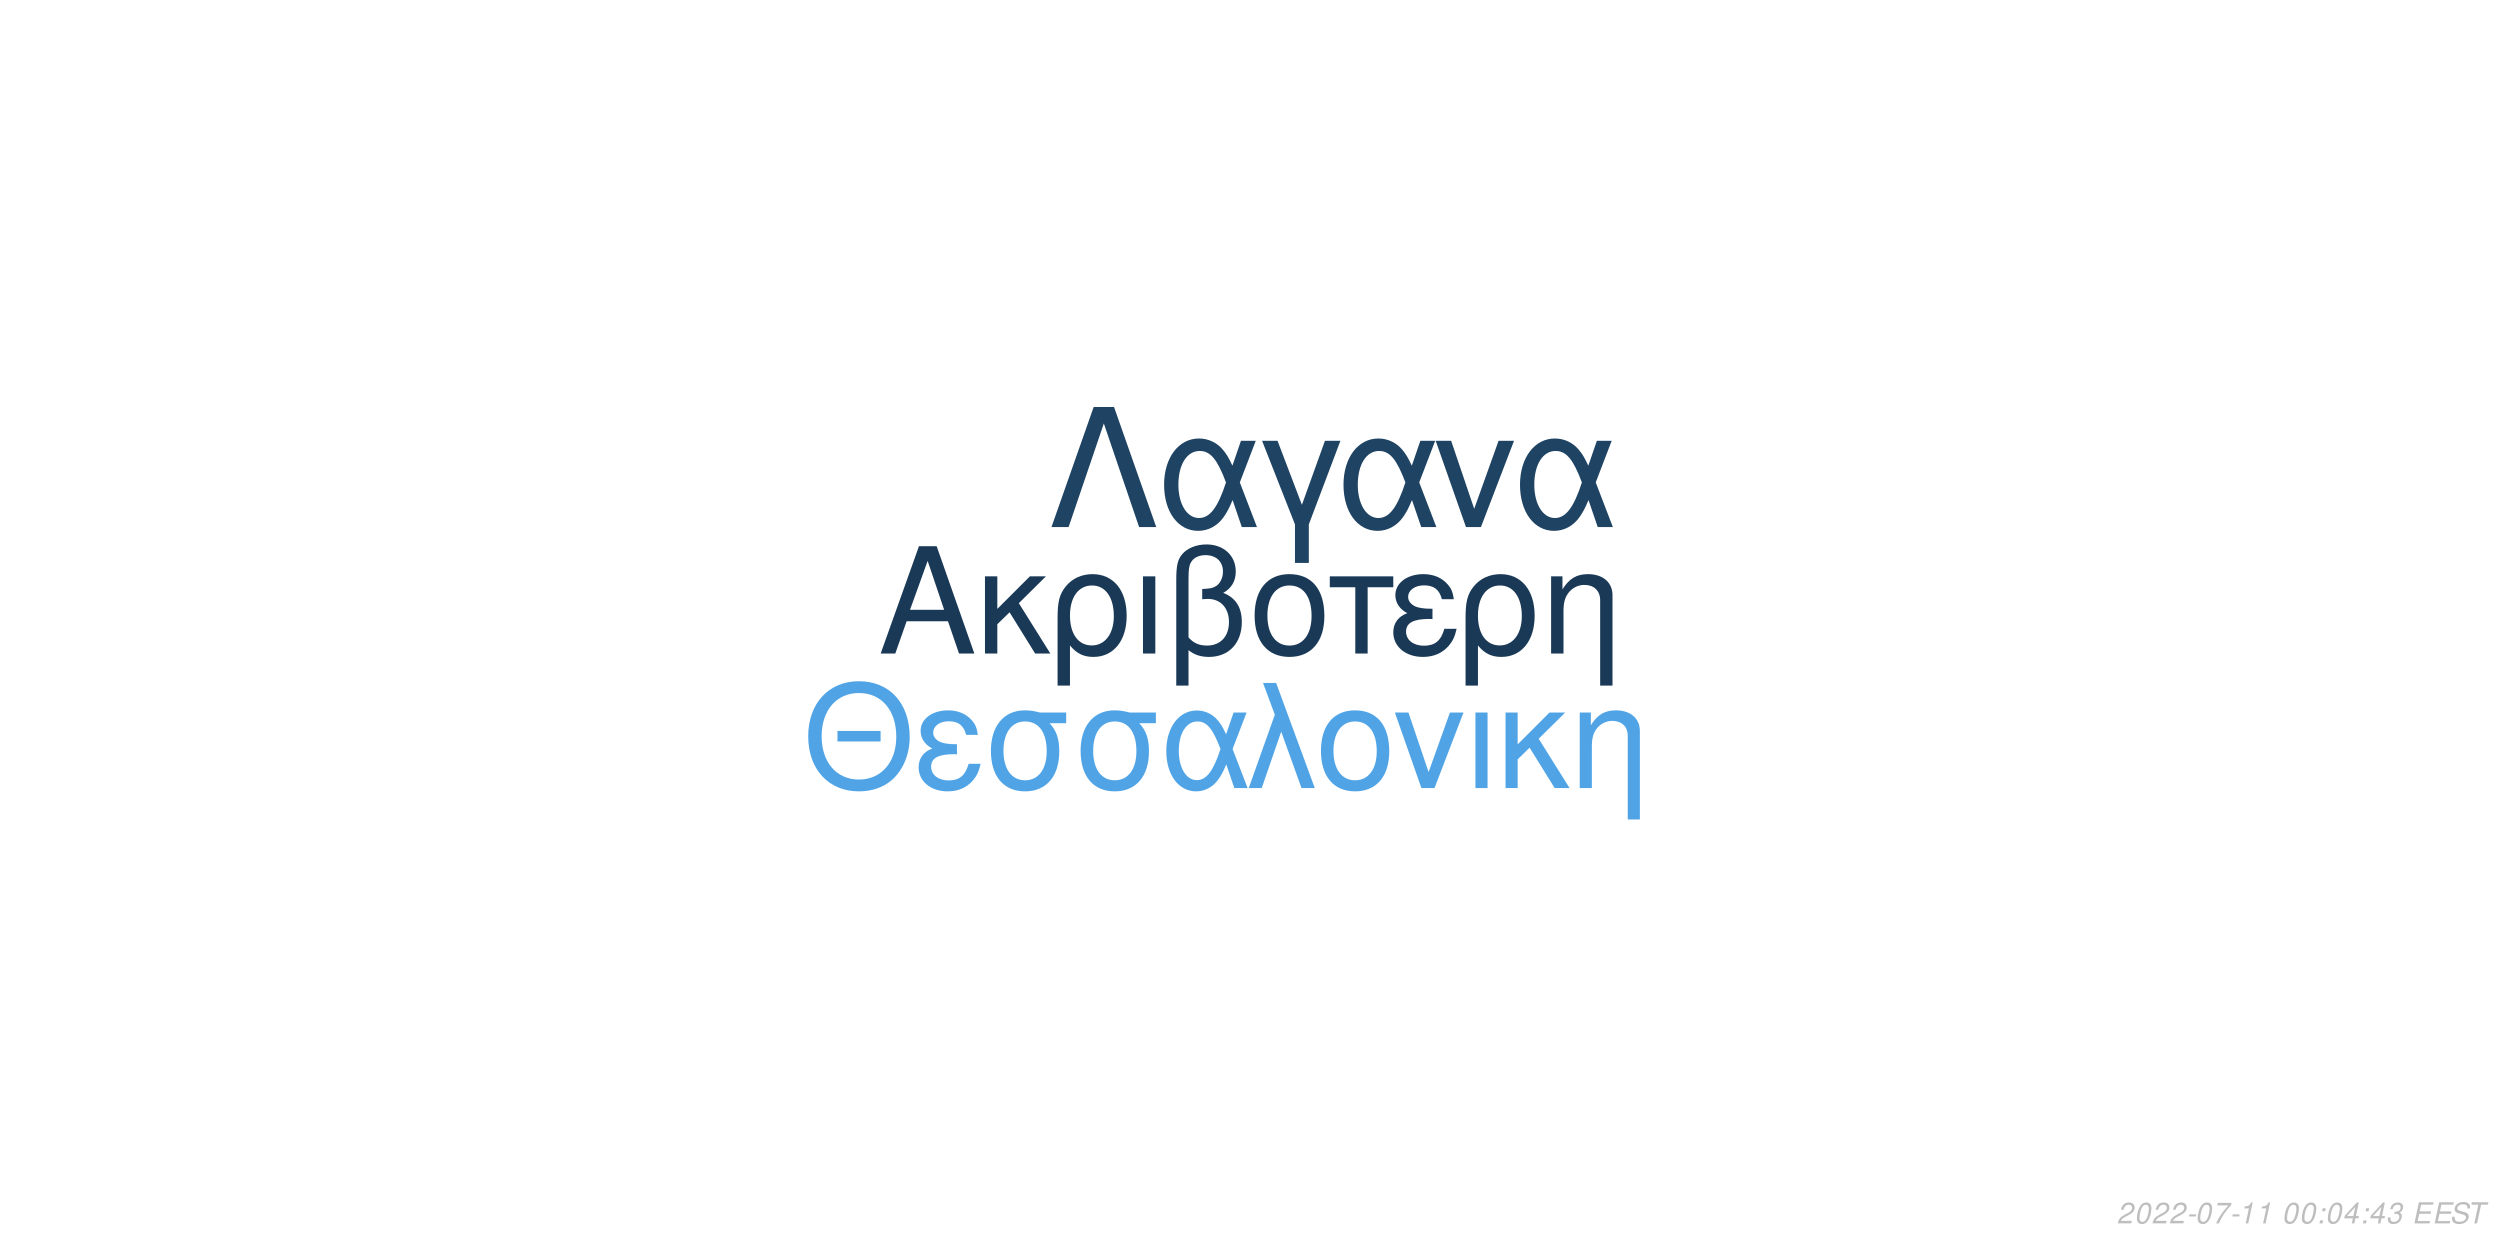
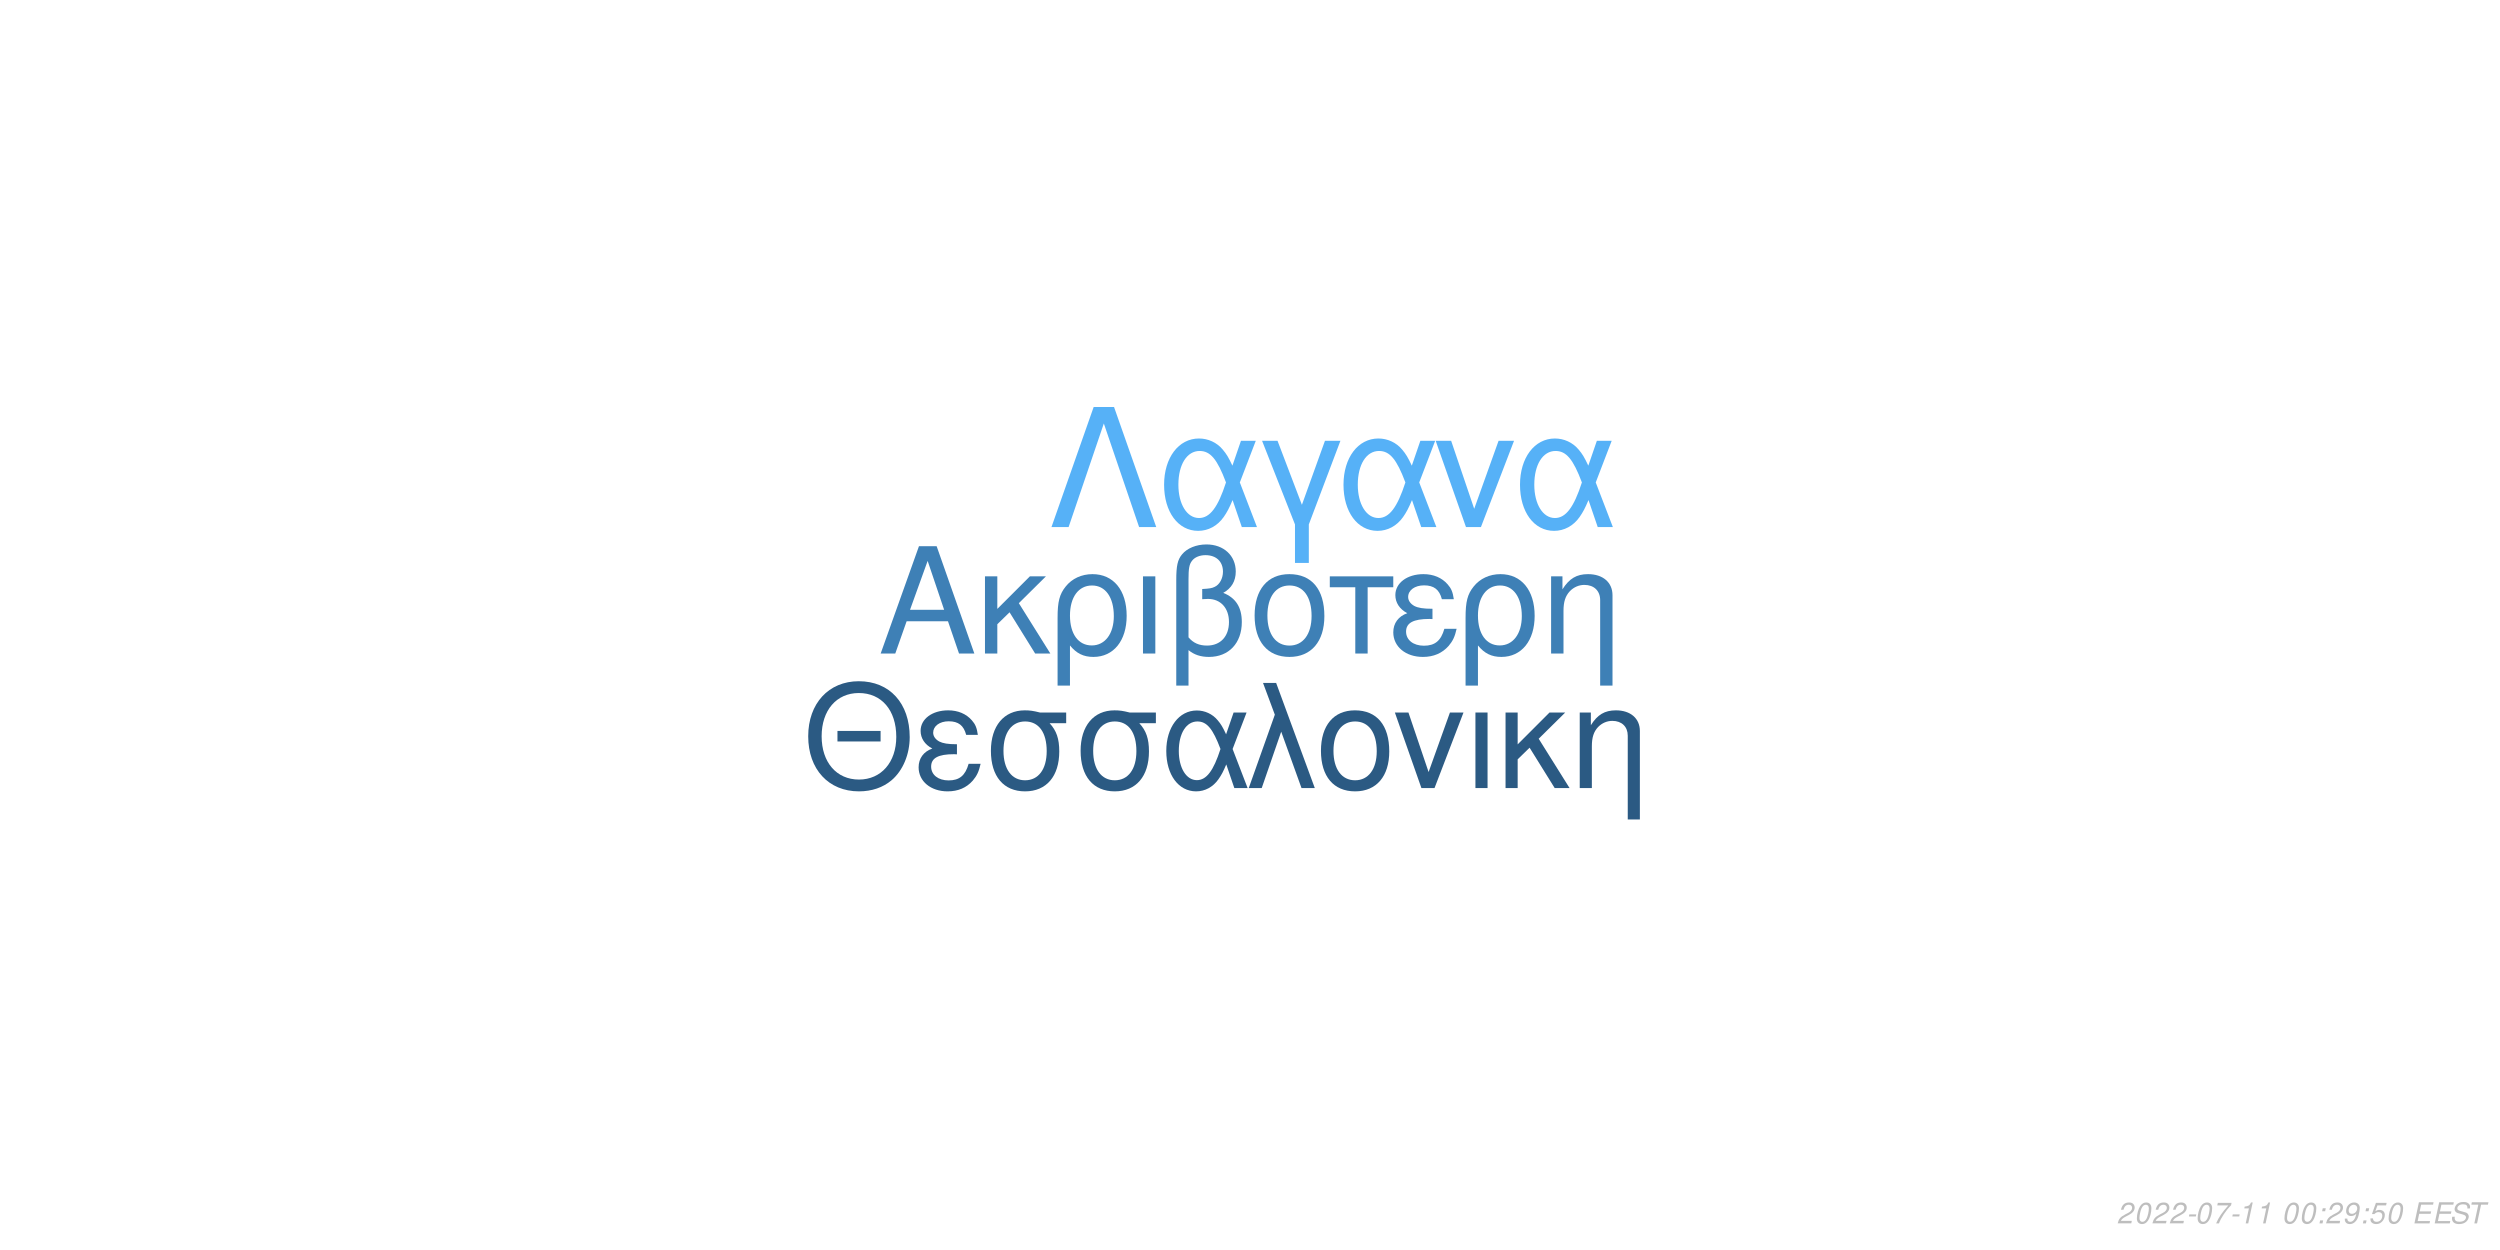
<svg xmlns="http://www.w3.org/2000/svg" xmlns:xlink="http://www.w3.org/1999/xlink" width="864pt" height="432pt" viewBox="0 0 864 432" version="1.1">
  <defs>
    <g>
      <symbol overflow="visible" id="glyph0-0">
        <path style="stroke:none;" d="" />
      </symbol>
      <symbol overflow="visible" id="glyph0-1">
        <path style="stroke:none;" d="M 24.125 -11.141 L 27.938 0 L 33.234 0 L 20.203 -37.094 L 14.094 -37.094 L 0.859 0 L 5.906 0 L 9.828 -11.141 Z M 22.797 -15.109 L 11 -15.109 L 17.094 -32.016 Z M 22.797 -15.109 " />
      </symbol>
      <symbol overflow="visible" id="glyph0-2">
        <path style="stroke:none;" d="M 7.172 -15.422 L 7.172 -26.672 L 2.906 -26.672 L 2.906 0 L 7.172 0 L 7.172 -10.125 L 11.406 -14.25 L 20.25 0 L 25.5 0 L 14.609 -17.406 L 23.969 -26.672 L 18.422 -26.672 Z M 7.172 -15.422 " />
      </symbol>
      <symbol overflow="visible" id="glyph0-3">
        <path style="stroke:none;" d="M 3 11.094 L 7.281 11.094 L 7.281 -2.797 C 9.516 -0.047 11.953 1.172 15.375 1.172 C 22.344 1.172 26.875 -4.422 26.875 -13.031 C 26.875 -21.891 22.297 -27.438 15.062 -27.438 C 11.297 -27.438 7.984 -25.906 5.797 -23.156 C 3.672 -20.516 3 -17.969 3 -12.359 Z M 14.906 -23.516 C 19.547 -23.516 22.438 -19.438 22.438 -12.922 C 22.438 -6.812 19.391 -2.797 14.812 -2.797 C 10.172 -2.797 7.281 -6.766 7.281 -13.125 C 7.281 -19.484 10.234 -23.516 14.906 -23.516 Z M 14.906 -23.516 " />
      </symbol>
      <symbol overflow="visible" id="glyph0-4">
        <path style="stroke:none;" d="M 3.516 0 L 7.781 0 L 7.781 -26.672 L 3.516 -26.672 Z M 3.516 0 " />
      </symbol>
      <symbol overflow="visible" id="glyph0-5">
        <path style="stroke:none;" d="M 4.016 11.094 L 8.25 11.094 L 8.25 -1.172 C 10.172 0.406 12.422 1.172 15.312 1.172 C 22.188 1.172 26.672 -3.609 26.672 -10.891 C 26.672 -15.984 24.578 -19.234 20.25 -20.969 C 23.109 -22.547 24.578 -25.031 24.578 -28.344 C 24.578 -33.844 20.406 -37.703 14.453 -37.703 C 10.938 -37.703 7.734 -36.391 6 -34.25 C 4.484 -32.422 4.016 -30.328 4.016 -25.391 Z M 8.25 -25.656 C 8.25 -29.359 8.5 -30.844 9.469 -32.062 C 10.375 -33.281 12.156 -34 14.094 -34 C 17.812 -34 20.156 -31.812 20.156 -28.297 C 20.156 -25.953 18.984 -23.812 17.297 -23.047 C 16.281 -22.547 15.469 -22.438 12.984 -22.297 L 12.984 -18.781 C 13.734 -18.828 14.344 -18.875 14.969 -18.875 C 19.344 -18.875 22.234 -15.719 22.234 -10.891 C 22.234 -5.906 19.281 -2.75 14.656 -2.75 C 11.953 -2.75 9.922 -3.609 8.25 -5.594 Z M 8.25 -25.656 " />
      </symbol>
      <symbol overflow="visible" id="glyph0-6">
        <path style="stroke:none;" d="M 14.094 -27.438 C 6.562 -27.438 2.094 -22.094 2.094 -13.125 C 2.094 -4.125 6.562 1.172 14.141 1.172 C 21.672 1.172 26.203 -4.172 26.203 -12.922 C 26.203 -22.188 21.828 -27.438 14.094 -27.438 Z M 14.141 -23.516 C 18.938 -23.516 21.781 -19.594 21.781 -12.984 C 21.781 -6.672 18.828 -2.75 14.141 -2.75 C 9.422 -2.75 6.516 -6.672 6.516 -13.125 C 6.516 -19.594 9.422 -23.516 14.141 -23.516 Z M 14.141 -23.516 " />
      </symbol>
      <symbol overflow="visible" id="glyph0-7">
        <path style="stroke:none;" d="M 7.891 0 L 12.156 0 L 12.156 -22.906 L 21.016 -22.906 L 21.016 -26.672 L -0.922 -26.672 L -0.922 -22.906 L 7.891 -22.906 Z M 7.891 0 " />
      </symbol>
      <symbol overflow="visible" id="glyph0-8">
        <path style="stroke:none;" d="M 14.562 -15.469 C 11.344 -15.469 9.562 -15.781 8.297 -16.438 C 6.922 -17.203 6.156 -18.328 6.156 -19.547 C 6.156 -21.891 8.453 -23.562 11.656 -23.562 C 15.062 -23.562 16.953 -22.094 17.812 -18.781 L 21.938 -18.781 C 21.578 -21.266 21.062 -22.5 19.797 -23.922 C 17.812 -26.203 14.906 -27.438 11.453 -27.438 C 5.797 -27.438 1.734 -24.375 1.734 -20.203 C 1.734 -17.609 3.156 -15.375 5.859 -13.938 C 2.797 -12.875 1.016 -10.484 1.016 -7.328 C 1.016 -2.391 5.297 1.172 11.25 1.172 C 14.969 1.172 17.906 -0.109 20.156 -2.641 C 21.578 -4.328 22.297 -5.797 22.906 -8.547 L 18.672 -8.547 C 17.5 -4.422 15.422 -2.703 11.609 -2.703 C 7.938 -2.703 5.438 -4.688 5.438 -7.578 C 5.438 -10.578 7.938 -11.953 13.484 -11.953 C 13.641 -11.953 14.094 -11.953 14.562 -11.906 Z M 14.562 -15.469 " />
      </symbol>
      <symbol overflow="visible" id="glyph0-9">
        <path style="stroke:none;" d="M 3.562 -26.672 L 3.562 0 L 7.844 0 L 7.844 -14.703 C 7.844 -17.906 8.5 -19.891 10.031 -21.531 C 11.406 -22.953 13.188 -23.719 15.062 -23.719 C 18.375 -23.719 20.516 -21.672 20.516 -18.469 L 20.516 11.094 L 24.781 11.094 L 24.781 -20.156 C 24.781 -24.578 21.469 -27.438 16.328 -27.438 C 12.359 -27.438 9.828 -25.906 7.484 -22.188 L 7.484 -26.672 Z M 3.562 -26.672 " />
      </symbol>
      <symbol overflow="visible" id="glyph1-0">
        <path style="stroke:none;" d="" />
      </symbol>
      <symbol overflow="visible" id="glyph1-1">
        <path style="stroke:none;" d="M 26.859 -19.734 L 11.953 -19.734 L 11.953 -16.094 L 26.859 -16.094 Z M 19.328 -36.922 C 8.922 -36.922 1.844 -29.25 1.844 -17.891 C 1.844 -6.484 8.875 1.141 19.391 1.141 C 23.812 1.141 27.703 -0.203 30.641 -2.688 C 34.578 -6.031 36.922 -11.656 36.922 -17.594 C 36.922 -29.297 30 -36.922 19.328 -36.922 Z M 19.328 -32.844 C 27.203 -32.844 32.281 -26.906 32.281 -17.688 C 32.281 -8.922 27.062 -2.938 19.391 -2.938 C 11.609 -2.938 6.484 -8.922 6.484 -17.891 C 6.484 -26.859 11.609 -32.844 19.328 -32.844 Z M 19.328 -32.844 " />
      </symbol>
      <symbol overflow="visible" id="glyph1-2">
        <path style="stroke:none;" d="M 14.25 -15.141 C 11.109 -15.141 9.375 -15.453 8.125 -16.094 C 6.781 -16.844 6.031 -17.938 6.031 -19.141 C 6.031 -21.422 8.266 -23.078 11.406 -23.078 C 14.75 -23.078 16.594 -21.625 17.438 -18.391 L 21.469 -18.391 C 21.125 -20.828 20.625 -22.031 19.391 -23.422 C 17.438 -25.656 14.594 -26.859 11.219 -26.859 C 5.688 -26.859 1.688 -23.875 1.688 -19.781 C 1.688 -17.234 3.094 -15.047 5.734 -13.656 C 2.734 -12.609 1 -10.266 1 -7.172 C 1 -2.344 5.188 1.141 11.016 1.141 C 14.656 1.141 17.547 -0.094 19.734 -2.594 C 21.125 -4.234 21.828 -5.688 22.422 -8.375 L 18.281 -8.375 C 17.141 -4.328 15.094 -2.641 11.359 -2.641 C 7.766 -2.641 5.328 -4.578 5.328 -7.422 C 5.328 -10.359 7.766 -11.703 13.203 -11.703 C 13.359 -11.703 13.797 -11.703 14.25 -11.656 Z M 14.25 -15.141 " />
      </symbol>
      <symbol overflow="visible" id="glyph1-3">
        <path style="stroke:none;" d="M 29 -26.109 L 19.938 -26.109 C 17.594 -26.703 16.438 -26.859 14.703 -26.859 C 7.469 -26.859 2.984 -21.469 2.984 -12.859 C 2.984 -4.031 7.375 1.141 14.797 1.141 C 22.172 1.141 26.609 -4.078 26.609 -12.656 C 26.609 -17.047 25.656 -19.828 23.266 -22.422 L 29 -22.422 Z M 14.797 -23.016 C 19.531 -23.016 22.266 -19.234 22.266 -12.75 C 22.266 -6.531 19.438 -2.688 14.797 -2.688 C 10.172 -2.688 7.328 -6.531 7.328 -12.859 C 7.328 -19.188 10.172 -23.016 14.797 -23.016 Z M 14.797 -23.016 " />
      </symbol>
      <symbol overflow="visible" id="glyph1-4">
        <path style="stroke:none;" d="M 29.344 -26.109 L 24.859 -26.109 L 22.266 -18.578 C 21.125 -21.031 20.484 -22.125 19.328 -23.469 C 17.547 -25.609 14.906 -26.812 12.156 -26.812 C 5.984 -26.812 1.594 -20.984 1.594 -12.812 C 1.594 -4.578 5.828 1.141 11.906 1.141 C 14.953 1.141 17.734 -0.344 19.625 -3.047 C 20.672 -4.531 21.281 -5.688 22.328 -8.172 L 25.109 0 L 29.703 0 L 24.516 -13.5 Z M 20.328 -13.5 C 17.891 -5.922 15.453 -2.734 12.156 -2.734 C 8.516 -2.734 5.922 -6.922 5.922 -12.812 C 5.922 -18.938 8.516 -23.016 12.359 -23.016 C 15.594 -23.016 17.688 -20.531 20.328 -13.5 Z M 20.328 -13.5 " />
      </symbol>
      <symbol overflow="visible" id="glyph1-5">
        <path style="stroke:none;" d="M 1.094 0 L 5.578 0 L 12.312 -19.484 L 19.328 0 L 23.922 0 L 10.562 -36.328 L 6.031 -36.328 L 10.109 -25.359 Z M 1.094 0 " />
      </symbol>
      <symbol overflow="visible" id="glyph1-6">
        <path style="stroke:none;" d="M 13.797 -26.859 C 6.422 -26.859 2.047 -21.625 2.047 -12.859 C 2.047 -4.031 6.422 1.141 13.859 1.141 C 21.234 1.141 25.656 -4.078 25.656 -12.656 C 25.656 -21.719 21.375 -26.859 13.797 -26.859 Z M 13.859 -23.016 C 18.531 -23.016 21.328 -19.188 21.328 -12.703 C 21.328 -6.531 18.438 -2.688 13.859 -2.688 C 9.219 -2.688 6.375 -6.531 6.375 -12.859 C 6.375 -19.188 9.219 -23.016 13.859 -23.016 Z M 13.859 -23.016 " />
      </symbol>
      <symbol overflow="visible" id="glyph1-7">
        <path style="stroke:none;" d="M 14.297 0 L 24.312 -26.109 L 19.625 -26.109 L 12.25 -5.531 L 5.281 -26.109 L 0.594 -26.109 L 9.766 0 Z M 14.297 0 " />
      </symbol>
      <symbol overflow="visible" id="glyph1-8">
        <path style="stroke:none;" d="M 3.438 0 L 7.625 0 L 7.625 -26.109 L 3.438 -26.109 Z M 3.438 0 " />
      </symbol>
      <symbol overflow="visible" id="glyph1-9">
        <path style="stroke:none;" d="M 7.031 -15.094 L 7.031 -26.109 L 2.844 -26.109 L 2.844 0 L 7.031 0 L 7.031 -9.922 L 11.156 -13.953 L 19.828 0 L 24.969 0 L 14.297 -17.047 L 23.469 -26.109 L 18.031 -26.109 Z M 7.031 -15.094 " />
      </symbol>
      <symbol overflow="visible" id="glyph1-10">
        <path style="stroke:none;" d="M 3.484 -26.109 L 3.484 0 L 7.672 0 L 7.672 -14.406 C 7.672 -17.547 8.328 -19.484 9.812 -21.078 C 11.156 -22.469 12.906 -23.219 14.75 -23.219 C 17.984 -23.219 20.078 -21.234 20.078 -18.094 L 20.078 10.859 L 24.266 10.859 L 24.266 -19.734 C 24.266 -24.062 21.031 -26.859 16 -26.859 C 12.109 -26.859 9.609 -25.359 7.328 -21.719 L 7.328 -26.109 Z M 3.484 -26.109 " />
      </symbol>
      <symbol overflow="visible" id="glyph2-0">
        <path style="stroke:none;" d="" />
      </symbol>
      <symbol overflow="visible" id="glyph2-1">
        <path style="stroke:none;" d="M 22.531 -41.484 L 15.484 -41.484 L 0.906 0 L 6.828 0 L 19 -35.797 L 31.188 0 L 37.109 0 Z M 22.531 -41.484 " />
      </symbol>
      <symbol overflow="visible" id="glyph2-2">
        <path style="stroke:none;" d="M 33.516 -29.812 L 28.391 -29.812 L 25.438 -21.219 C 24.125 -24.016 23.391 -25.266 22.078 -26.797 C 20.031 -29.25 17.016 -30.609 13.891 -30.609 C 6.828 -30.609 1.828 -23.953 1.828 -14.625 C 1.828 -5.234 6.656 1.312 13.594 1.312 C 17.078 1.312 20.266 -0.391 22.422 -3.469 C 23.609 -5.172 24.297 -6.484 25.5 -9.328 L 28.688 0 L 33.922 0 L 28 -15.422 Z M 23.219 -15.422 C 20.422 -6.766 17.641 -3.125 13.891 -3.125 C 9.734 -3.125 6.766 -7.906 6.766 -14.625 C 6.766 -21.625 9.734 -26.297 14.109 -26.297 C 17.812 -26.297 20.203 -23.453 23.219 -15.422 Z M 23.219 -15.422 " />
      </symbol>
      <symbol overflow="visible" id="glyph2-3">
        <path style="stroke:none;" d="M 12.062 12.406 L 16.844 12.406 L 16.844 -0.906 L 27.766 -29.812 L 22.422 -29.812 L 14.453 -7.688 L 6.031 -29.812 L 0.688 -29.812 L 12.062 -0.906 Z M 12.062 12.406 " />
      </symbol>
      <symbol overflow="visible" id="glyph2-4">
        <path style="stroke:none;" d="M 16.328 0 L 27.766 -29.812 L 22.422 -29.812 L 14 -6.312 L 6.031 -29.812 L 0.688 -29.812 L 11.156 0 Z M 16.328 0 " />
      </symbol>
      <symbol overflow="visible" id="glyph3-0">
        <path style="stroke:none;" d="" />
      </symbol>
      <symbol overflow="visible" id="glyph3-1">
        <path style="stroke:none;" d="M 5.234 -0.875 L 1.469 -0.875 C 1.641 -1.375 2.203 -1.891 3.109 -2.344 L 4.234 -2.938 C 5.562 -3.625 6.219 -4.469 6.219 -5.484 C 6.219 -5.938 6.062 -6.359 5.797 -6.656 C 5.469 -7.047 4.984 -7.234 4.312 -7.234 C 2.766 -7.234 1.891 -6.453 1.484 -4.734 L 2.375 -4.734 C 2.484 -5.188 2.609 -5.484 2.797 -5.75 C 3.094 -6.203 3.609 -6.453 4.188 -6.453 C 4.891 -6.453 5.344 -6.031 5.344 -5.375 C 5.344 -4.703 4.859 -4.094 4.016 -3.656 L 2.984 -3.125 C 1.234 -2.188 0.797 -1.656 0.344 -0.016 L 5.047 -0.016 Z M 5.234 -0.875 " />
      </symbol>
      <symbol overflow="visible" id="glyph3-2">
        <path style="stroke:none;" d="M 4.203 -7.234 C 3.375 -7.234 2.688 -6.812 2.125 -5.984 C 1.484 -5.047 0.984 -3.188 0.984 -1.734 C 0.984 -1.109 1.172 -0.562 1.484 -0.266 C 1.797 0.047 2.281 0.234 2.766 0.234 C 3.625 0.234 4.281 -0.156 4.859 -1.016 C 5.516 -1.953 6 -3.797 6 -5.266 C 6 -6.5 5.328 -7.234 4.203 -7.234 Z M 4.094 -6.453 C 4.734 -6.453 5.125 -5.984 5.125 -5.156 C 5.125 -4.203 4.781 -2.625 4.406 -1.812 C 3.984 -0.938 3.516 -0.547 2.875 -0.547 C 2.25 -0.547 1.875 -1.031 1.875 -1.828 C 1.875 -2.797 2.203 -4.344 2.594 -5.203 C 2.984 -6.047 3.453 -6.453 4.094 -6.453 Z M 4.094 -6.453 " />
      </symbol>
      <symbol overflow="visible" id="glyph3-3">
        <path style="stroke:none;" d="M 3.516 -3.125 L 1.125 -3.125 L 0.969 -2.406 L 3.359 -2.406 Z M 3.516 -3.125 " />
      </symbol>
      <symbol overflow="visible" id="glyph3-4">
        <path style="stroke:none;" d="M 6.703 -7.094 L 1.953 -7.094 L 1.766 -6.219 L 5.594 -6.219 C 3.344 -3.688 2.266 -2.109 1.375 0 L 2.344 0 C 3.031 -1.906 4.828 -4.594 6.547 -6.281 Z M 6.703 -7.094 " />
      </symbol>
      <symbol overflow="visible" id="glyph3-5">
        <path style="stroke:none;" d="M 3.703 -5.188 L 2.594 0 L 3.469 0 L 5.016 -7.234 L 4.438 -7.234 C 3.906 -6.156 3.688 -6.016 2.234 -5.812 L 2.109 -5.188 Z M 3.703 -5.188 " />
      </symbol>
      <symbol overflow="visible" id="glyph3-6">
        <path style="stroke:none;" d="" />
      </symbol>
      <symbol overflow="visible" id="glyph3-7">
        <path style="stroke:none;" d="M 2.359 -1.031 L 1.312 -1.031 L 1.094 0 L 2.141 0 Z M 3.266 -5.234 L 2.219 -5.234 L 2 -4.203 L 3.047 -4.203 Z M 3.266 -5.234 " />
      </symbol>
      <symbol overflow="visible" id="glyph3-8">
-         <path style="stroke:none;" d="M 3.625 -1.75 L 3.266 0 L 4.141 0 L 4.516 -1.75 L 5.562 -1.75 L 5.734 -2.531 L 4.688 -2.531 L 5.688 -7.234 L 5.016 -7.234 L 0.844 -2.672 L 0.641 -1.75 Z M 3.797 -2.531 L 1.594 -2.531 L 4.469 -5.703 Z M 3.797 -2.531 " />
+         <path style="stroke:none;" d="M 0.844 -1.656 C 0.844 -1.547 0.844 -1.438 0.844 -1.375 C 0.844 -0.406 1.531 0.234 2.578 0.234 C 3.203 0.234 3.766 0.016 4.297 -0.438 C 4.938 -1 5.312 -1.656 5.594 -2.719 C 5.844 -3.672 6.016 -4.766 6.016 -5.375 C 6.016 -5.844 5.844 -6.328 5.547 -6.656 C 5.203 -7.031 4.703 -7.234 4.062 -7.234 C 2.516 -7.234 1.297 -5.938 1.297 -4.266 C 1.297 -3.203 1.984 -2.547 3.047 -2.547 C 3.484 -2.547 3.953 -2.672 4.281 -2.891 C 4.406 -2.984 4.547 -3.078 4.828 -3.344 C 4.438 -1.484 3.703 -0.547 2.703 -0.547 C 2.109 -0.547 1.719 -0.938 1.719 -1.547 L 1.719 -1.656 Z M 3.953 -6.453 C 4.625 -6.453 5.141 -5.953 5.141 -5.281 C 5.141 -4.188 4.312 -3.312 3.297 -3.312 C 2.594 -3.312 2.172 -3.734 2.172 -4.453 C 2.172 -5.562 2.984 -6.453 3.953 -6.453 Z M 3.953 -6.453 " />
      </symbol>
      <symbol overflow="visible" id="glyph3-9">
-         <path style="stroke:none;" d="M 2.922 -3.312 C 3.125 -3.344 3.234 -3.344 3.375 -3.344 C 4.203 -3.344 4.688 -3 4.688 -2.406 C 4.688 -1.312 3.906 -0.547 2.781 -0.547 C 2.047 -0.547 1.594 -0.938 1.594 -1.562 C 1.594 -1.719 1.609 -1.844 1.656 -2.094 L 0.766 -2.094 C 0.734 -1.797 0.719 -1.641 0.719 -1.469 C 0.719 -0.375 1.406 0.234 2.641 0.234 C 3.547 0.234 4.297 -0.078 4.812 -0.656 C 5.266 -1.156 5.562 -1.875 5.562 -2.547 C 5.562 -3.125 5.344 -3.453 4.797 -3.734 C 5.641 -4.234 6.016 -4.844 6.016 -5.734 C 6.016 -6.656 5.312 -7.234 4.203 -7.234 C 3.375 -7.234 2.672 -6.938 2.188 -6.375 C 1.891 -6.031 1.703 -5.641 1.516 -4.906 L 2.391 -4.906 C 2.5 -5.359 2.594 -5.594 2.734 -5.812 C 3.047 -6.234 3.516 -6.453 4.078 -6.453 C 4.734 -6.453 5.141 -6.125 5.141 -5.578 C 5.141 -5.188 5.016 -4.797 4.797 -4.547 C 4.516 -4.234 4 -4.062 3.266 -4.062 L 3.078 -4.062 Z M 2.922 -3.312 " />
+         <path style="stroke:none;" d="M 6.297 -7.094 L 2.594 -7.094 L 1.234 -3.234 L 2.047 -3.234 C 2.656 -3.766 2.938 -3.906 3.531 -3.906 C 4.328 -3.906 4.797 -3.453 4.797 -2.688 C 4.797 -1.438 3.969 -0.547 2.828 -0.547 C 2.031 -0.547 1.609 -0.938 1.578 -1.734 L 0.703 -1.734 L 0.703 -1.516 C 0.703 -0.938 0.844 -0.547 1.188 -0.266 C 1.562 0.062 2.078 0.234 2.703 0.234 C 3.656 0.234 4.391 -0.156 4.984 -0.922 C 5.422 -1.5 5.672 -2.234 5.672 -2.953 C 5.672 -4 4.938 -4.672 3.812 -4.672 C 3.328 -4.672 2.906 -4.547 2.406 -4.234 L 3.109 -6.219 L 6.109 -6.219 Z M 6.297 -7.094 " />
      </symbol>
      <symbol overflow="visible" id="glyph3-10">
        <path style="stroke:none;" d="M 2.547 -3.312 L 6.5 -3.312 L 6.688 -4.141 L 2.719 -4.141 L 3.219 -6.469 L 7.344 -6.469 L 7.516 -7.297 L 2.453 -7.297 L 0.906 0 L 6.125 0 L 6.297 -0.812 L 2.016 -0.812 Z M 2.547 -3.312 " />
      </symbol>
      <symbol overflow="visible" id="glyph3-11">
        <path style="stroke:none;" d="M 7.062 -5.156 C 7.125 -5.438 7.141 -5.562 7.141 -5.703 C 7.141 -6.156 6.938 -6.594 6.594 -6.891 C 6.188 -7.25 5.656 -7.406 4.875 -7.406 C 3.844 -7.406 3.047 -7.125 2.5 -6.562 C 2.094 -6.141 1.781 -5.438 1.781 -4.922 C 1.781 -4.297 2.219 -3.766 2.891 -3.562 L 4.594 -3.094 C 5.406 -2.859 5.734 -2.578 5.734 -2.094 C 5.734 -1.781 5.547 -1.406 5.266 -1.141 C 4.844 -0.766 4.266 -0.578 3.453 -0.578 C 2.328 -0.578 1.812 -0.984 1.812 -1.906 C 1.812 -2.047 1.812 -2.125 1.844 -2.312 L 0.984 -2.312 C 0.906 -2.062 0.891 -1.906 0.891 -1.688 C 0.891 -0.484 1.797 0.234 3.297 0.234 C 4.359 0.234 5.234 -0.062 5.812 -0.609 C 6.344 -1.078 6.688 -1.797 6.688 -2.375 C 6.688 -2.641 6.609 -2.906 6.453 -3.156 C 6.234 -3.5 5.938 -3.703 5.469 -3.828 L 3.75 -4.312 C 2.984 -4.547 2.734 -4.734 2.734 -5.188 C 2.734 -5.547 2.875 -5.844 3.188 -6.109 C 3.547 -6.438 4.031 -6.594 4.703 -6.594 C 5.266 -6.594 5.688 -6.484 5.906 -6.297 C 6.094 -6.125 6.219 -5.797 6.219 -5.516 C 6.219 -5.422 6.203 -5.344 6.188 -5.156 Z M 7.062 -5.156 " />
      </symbol>
      <symbol overflow="visible" id="glyph3-12">
        <path style="stroke:none;" d="M 4.938 -6.469 L 7.312 -6.469 L 7.484 -7.297 L 1.75 -7.297 L 1.578 -6.469 L 3.984 -6.469 L 2.609 0 L 3.547 0 Z M 4.938 -6.469 " />
      </symbol>
    </g>
  </defs>
  <g id="surface1">
    <rect x="0" y="0" width="864" height="432" style="fill:rgb(100%,100%,100%);fill-opacity:1;stroke:none;" />
-     <g style="fill:rgb(10.196%,22.353%,33.725%);fill-opacity:1;">
+     <g style="fill:rgb(24.314%,50.196%,71.373%);fill-opacity:1;">
      <use xlink:href="#glyph0-1" x="303.5" y="225.861" />
      <use xlink:href="#glyph0-2" x="337.5" y="225.861" />
      <use xlink:href="#glyph0-3" x="362.5" y="225.861" />
      <use xlink:href="#glyph0-4" x="391.5" y="225.861" />
      <use xlink:href="#glyph0-5" x="402.5" y="225.861" />
      <use xlink:href="#glyph0-6" x="431.5" y="225.861" />
      <use xlink:href="#glyph0-7" x="460.5" y="225.861" />
      <use xlink:href="#glyph0-8" x="480.5" y="225.861" />
      <use xlink:href="#glyph0-3" x="503.5" y="225.861" />
      <use xlink:href="#glyph0-9" x="532.5" y="225.861" />
    </g>
-     <g style="fill:rgb(31.373%,64.314%,90.196%);fill-opacity:1;">
+     <g style="fill:rgb(16.863%,35.294%,51.373%);fill-opacity:1;">
      <use xlink:href="#glyph1-1" x="277.473" y="272.354" />
      <use xlink:href="#glyph1-2" x="316.473" y="272.354" />
      <use xlink:href="#glyph1-3" x="339.473" y="272.354" />
      <use xlink:href="#glyph1-3" x="370.473" y="272.354" />
      <use xlink:href="#glyph1-4" x="401.473" y="272.354" />
      <use xlink:href="#glyph1-5" x="430.473" y="272.354" />
      <use xlink:href="#glyph1-6" x="454.473" y="272.354" />
      <use xlink:href="#glyph1-7" x="481.473" y="272.354" />
      <use xlink:href="#glyph1-8" x="506.473" y="272.354" />
      <use xlink:href="#glyph1-9" x="517.473" y="272.354" />
      <use xlink:href="#glyph1-10" x="542.473" y="272.354" />
    </g>
-     <g style="fill:rgb(12.157%,26.275%,38.824%);fill-opacity:1;">
+     <g style="fill:rgb(33.725%,69.412%,96.863%);fill-opacity:1;">
      <use xlink:href="#glyph2-1" x="362.484" y="182.152" />
      <use xlink:href="#glyph2-2" x="400.484" y="182.152" />
      <use xlink:href="#glyph2-3" x="435.484" y="182.152" />
      <use xlink:href="#glyph2-2" x="462.484" y="182.152" />
      <use xlink:href="#glyph2-4" x="495.484" y="182.152" />
      <use xlink:href="#glyph2-2" x="523.484" y="182.152" />
    </g>
    <g style="fill:rgb(74.51%,74.51%,74.51%);fill-opacity:1;">
      <use xlink:href="#glyph3-1" x="731.52" y="422.81" />
      <use xlink:href="#glyph3-2" x="737.52" y="422.81" />
      <use xlink:href="#glyph3-1" x="743.52" y="422.81" />
      <use xlink:href="#glyph3-1" x="749.52" y="422.81" />
      <use xlink:href="#glyph3-3" x="755.52" y="422.81" />
      <use xlink:href="#glyph3-2" x="758.52" y="422.81" />
      <use xlink:href="#glyph3-4" x="764.52" y="422.81" />
      <use xlink:href="#glyph3-3" x="770.52" y="422.81" />
      <use xlink:href="#glyph3-5" x="773.52" y="422.81" />
      <use xlink:href="#glyph3-5" x="779.52" y="422.81" />
      <use xlink:href="#glyph3-6" x="785.52" y="422.81" />
      <use xlink:href="#glyph3-2" x="788.52" y="422.81" />
      <use xlink:href="#glyph3-2" x="794.52" y="422.81" />
      <use xlink:href="#glyph3-7" x="800.52" y="422.81" />
-       <use xlink:href="#glyph3-2" x="803.52" y="422.81" />
+       <use xlink:href="#glyph3-1" x="803.52" y="422.81" />
      <use xlink:href="#glyph3-8" x="809.52" y="422.81" />
      <use xlink:href="#glyph3-7" x="815.52" y="422.81" />
-       <use xlink:href="#glyph3-8" x="818.52" y="422.81" />
-       <use xlink:href="#glyph3-9" x="824.52" y="422.81" />
+       <use xlink:href="#glyph3-9" x="818.52" y="422.81" />
+       <use xlink:href="#glyph3-2" x="824.52" y="422.81" />
      <use xlink:href="#glyph3-6" x="830.52" y="422.81" />
      <use xlink:href="#glyph3-10" x="833.52" y="422.81" />
      <use xlink:href="#glyph3-10" x="840.52" y="422.81" />
      <use xlink:href="#glyph3-11" x="846.52" y="422.81" />
      <use xlink:href="#glyph3-12" x="852.52" y="422.81" />
    </g>
  </g>
</svg>
